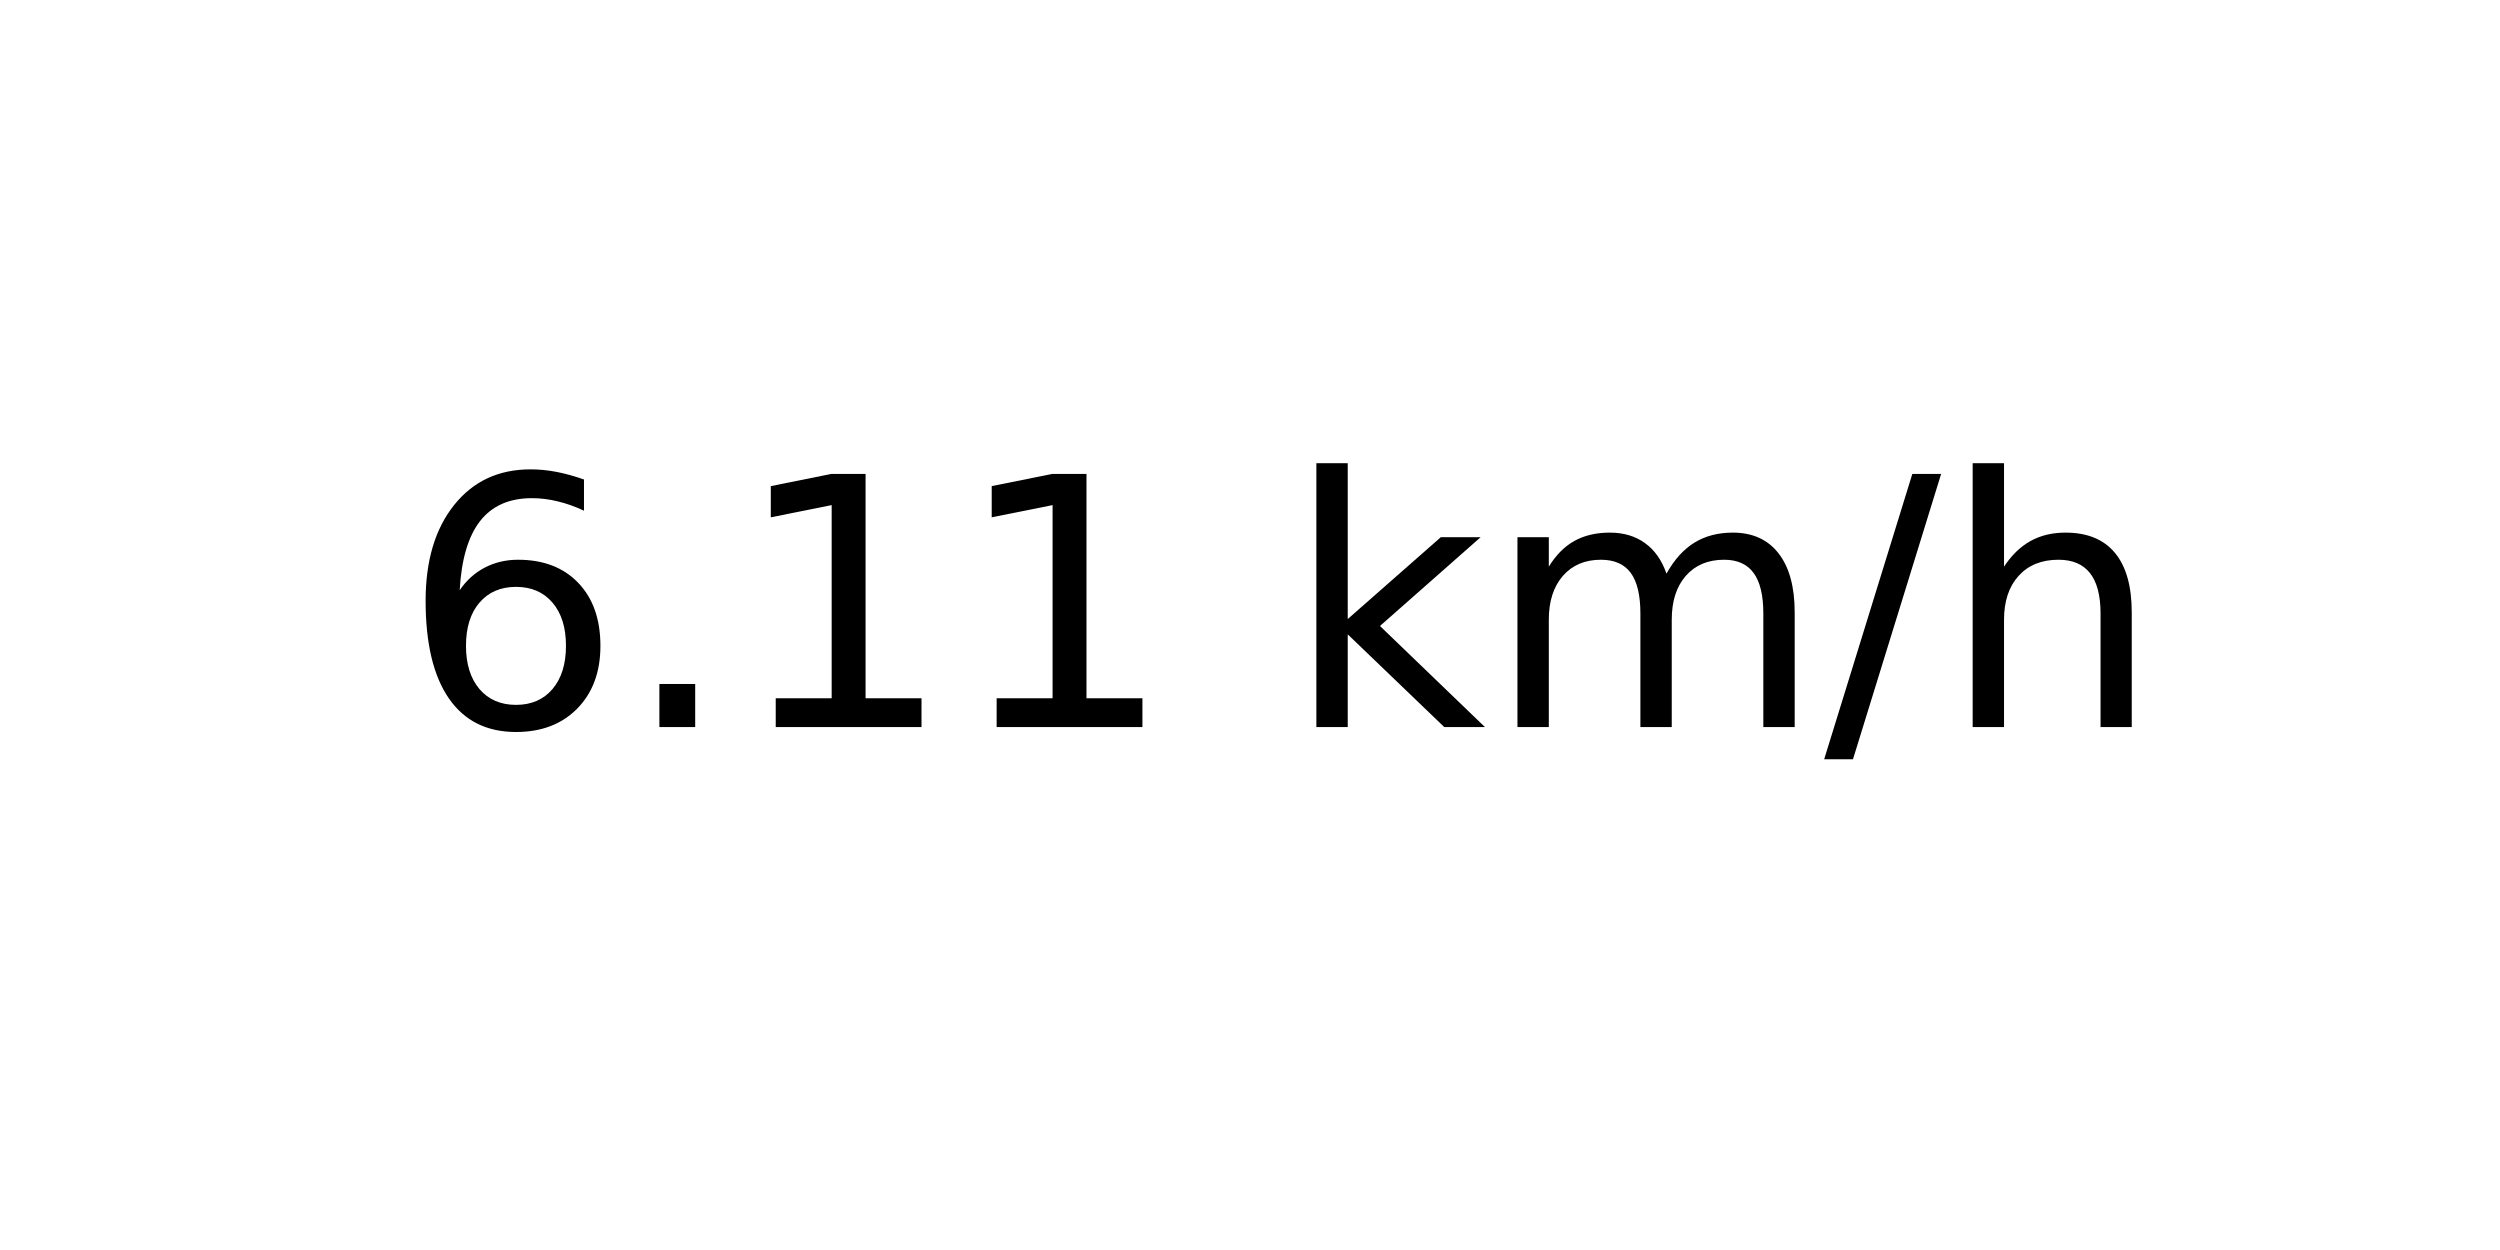
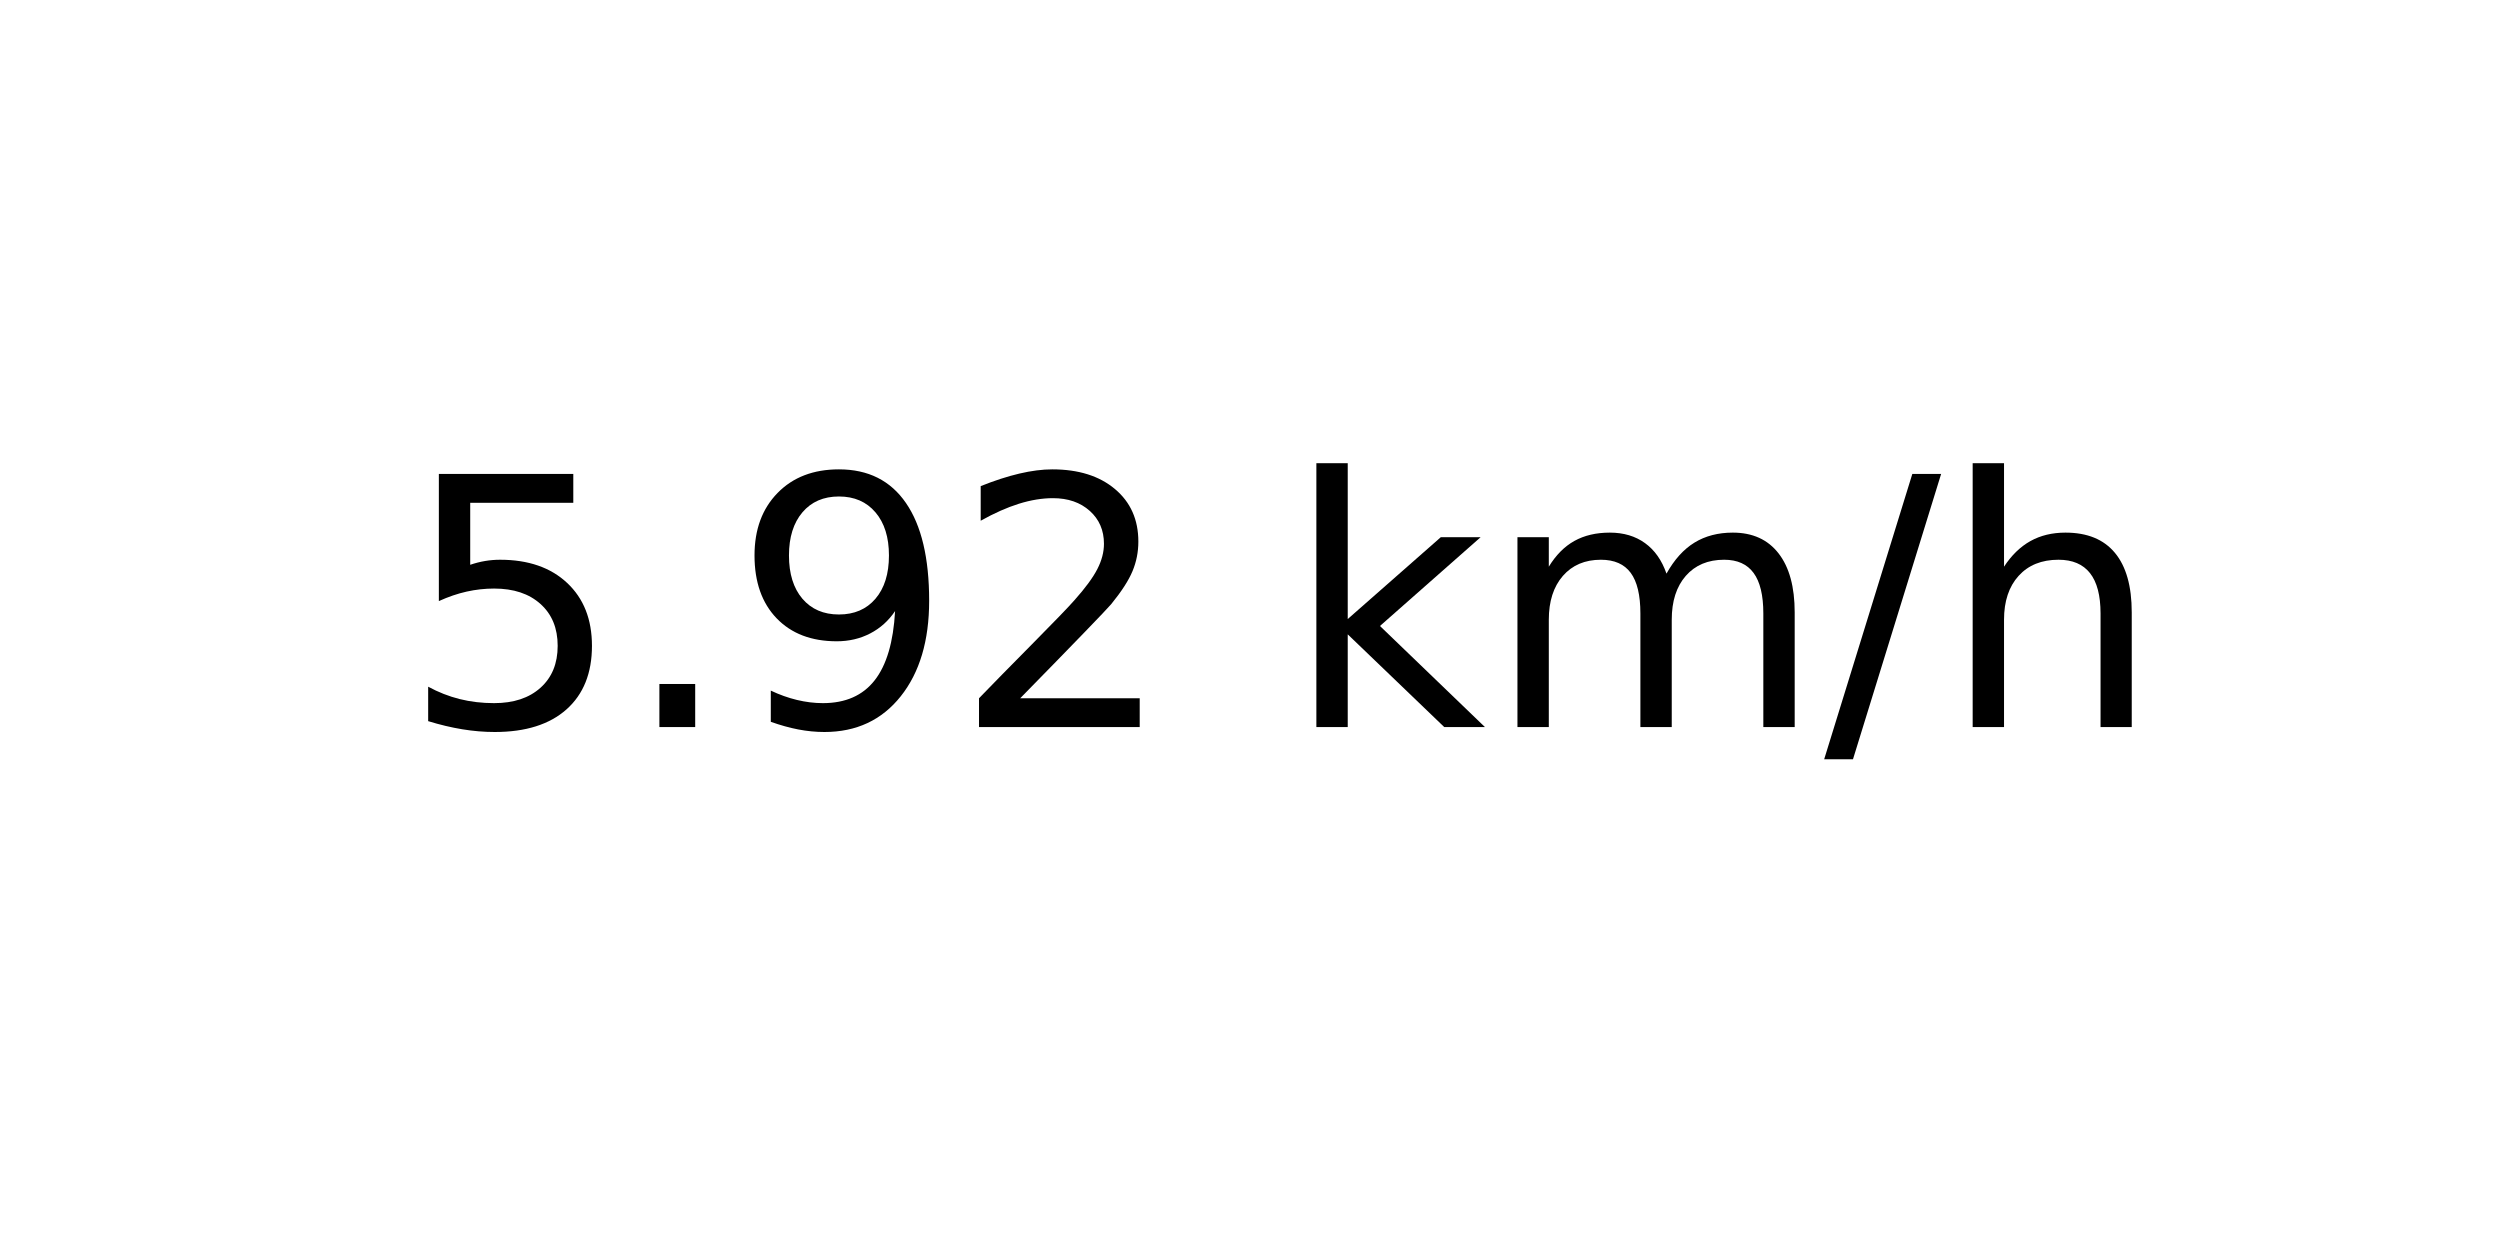
<svg xmlns="http://www.w3.org/2000/svg" xmlns:xlink="http://www.w3.org/1999/xlink" width="72pt" height="36pt" viewBox="0 0 72 36" version="1.1">
  <defs>
    <style type="text/css">*{stroke-linejoin: round; stroke-linecap: butt}</style>
  </defs>
  <g id="figure_1">
    <g id="axes_1">
      <g id="text_1">
        <g transform="translate(11.55937 20.93937) scale(0.1 -0.1)">
          <defs>
-             <path id="DejaVuSans-36" d="M 2113 2584  Q 1688 2584 1439 2293  Q 1191 2003 1191 1497  Q 1191 994 1439 701  Q 1688 409 2113 409  Q 2538 409 2786 701  Q 3034 994 3034 1497  Q 3034 2003 2786 2293  Q 2538 2584 2113 2584  z M 3366 4563  L 3366 3988  Q 3128 4100 2886 4159  Q 2644 4219 2406 4219  Q 1781 4219 1451 3797  Q 1122 3375 1075 2522  Q 1259 2794 1537 2939  Q 1816 3084 2150 3084  Q 2853 3084 3261 2657  Q 3669 2231 3669 1497  Q 3669 778 3244 343  Q 2819 -91 2113 -91  Q 1303 -91 875 529  Q 447 1150 447 2328  Q 447 3434 972 4092  Q 1497 4750 2381 4750  Q 2619 4750 2861 4703  Q 3103 4656 3366 4563  z " transform="scale(0.015625)" />
+             <path id="DejaVuSans-35" d="M 691 4666  L 3169 4666  L 3169 4134  L 1269 4134  L 1269 2991  Q 1406 3038 1543 3061  Q 1681 3084 1819 3084  Q 2600 3084 3056 2656  Q 3513 2228 3513 1497  Q 3513 744 3044 326  Q 2575 -91 1722 -91  Q 1428 -91 1123 -41  Q 819 9 494 109  L 494 744  Q 775 591 1075 516  Q 1375 441 1709 441  Q 2250 441 2565 725  Q 2881 1009 2881 1497  Q 2881 1984 2565 2268  Q 2250 2553 1709 2553  Q 1456 2553 1204 2497  Q 953 2441 691 2322  L 691 4666  z " transform="scale(0.015625)" />
            <path id="DejaVuSans-2e" d="M 684 794  L 1344 794  L 1344 0  L 684 0  L 684 794  z " transform="scale(0.015625)" />
-             <path id="DejaVuSans-31" d="M 794 531  L 1825 531  L 1825 4091  L 703 3866  L 703 4441  L 1819 4666  L 2450 4666  L 2450 531  L 3481 531  L 3481 0  L 794 0  L 794 531  z " transform="scale(0.015625)" />
+             <path id="DejaVuSans-39" d="M 703 97  L 703 672  Q 941 559 1184 500  Q 1428 441 1663 441  Q 2288 441 2617 861  Q 2947 1281 2994 2138  Q 2813 1869 2534 1725  Q 2256 1581 1919 1581  Q 1219 1581 811 2004  Q 403 2428 403 3163  Q 403 3881 828 4315  Q 1253 4750 1959 4750  Q 2769 4750 3195 4129  Q 3622 3509 3622 2328  Q 3622 1225 3098 567  Q 2575 -91 1691 -91  Q 1453 -91 1209 -44  Q 966 3 703 97  z M 1959 2075  Q 2384 2075 2632 2365  Q 2881 2656 2881 3163  Q 2881 3666 2632 3958  Q 2384 4250 1959 4250  Q 1534 4250 1286 3958  Q 1038 3666 1038 3163  Q 1038 2656 1286 2365  Q 1534 2075 1959 2075  z " transform="scale(0.015625)" />
+             <path id="DejaVuSans-32" d="M 1228 531  L 3431 531  L 3431 0  L 469 0  L 469 531  Q 828 903 1448 1529  Q 2069 2156 2228 2338  Q 2531 2678 2651 2914  Q 2772 3150 2772 3378  Q 2772 3750 2511 3984  Q 2250 4219 1831 4219  Q 1534 4219 1204 4116  Q 875 4013 500 3803  L 500 4441  Q 881 4594 1212 4672  Q 1544 4750 1819 4750  Q 2544 4750 2975 4387  Q 3406 4025 3406 3419  Q 3406 3131 3298 2873  Q 3191 2616 2906 2266  Q 2828 2175 2409 1742  Q 1991 1309 1228 531  z " transform="scale(0.015625)" />
            <path id="DejaVuSans-20" transform="scale(0.015625)" />
            <path id="DejaVuSans-6b" d="M 581 4863  L 1159 4863  L 1159 1991  L 2875 3500  L 3609 3500  L 1753 1863  L 3688 0  L 2938 0  L 1159 1709  L 1159 0  L 581 0  L 581 4863  z " transform="scale(0.015625)" />
            <path id="DejaVuSans-6d" d="M 3328 2828  Q 3544 3216 3844 3400  Q 4144 3584 4550 3584  Q 5097 3584 5394 3201  Q 5691 2819 5691 2113  L 5691 0  L 5113 0  L 5113 2094  Q 5113 2597 4934 2840  Q 4756 3084 4391 3084  Q 3944 3084 3684 2787  Q 3425 2491 3425 1978  L 3425 0  L 2847 0  L 2847 2094  Q 2847 2600 2669 2842  Q 2491 3084 2119 3084  Q 1678 3084 1418 2786  Q 1159 2488 1159 1978  L 1159 0  L 581 0  L 581 3500  L 1159 3500  L 1159 2956  Q 1356 3278 1631 3431  Q 1906 3584 2284 3584  Q 2666 3584 2933 3390  Q 3200 3197 3328 2828  z " transform="scale(0.015625)" />
            <path id="DejaVuSans-2f" d="M 1625 4666  L 2156 4666  L 531 -594  L 0 -594  L 1625 4666  z " transform="scale(0.015625)" />
            <path id="DejaVuSans-68" d="M 3513 2113  L 3513 0  L 2938 0  L 2938 2094  Q 2938 2591 2744 2837  Q 2550 3084 2163 3084  Q 1697 3084 1428 2787  Q 1159 2491 1159 1978  L 1159 0  L 581 0  L 581 4863  L 1159 4863  L 1159 2956  Q 1366 3272 1645 3428  Q 1925 3584 2291 3584  Q 2894 3584 3203 3211  Q 3513 2838 3513 2113  z " transform="scale(0.015625)" />
          </defs>
-           <use xlink:href="#DejaVuSans-36" />
+           <use xlink:href="#DejaVuSans-35" />
          <use xlink:href="#DejaVuSans-2e" x="63.623" />
-           <use xlink:href="#DejaVuSans-31" x="95.41" />
-           <use xlink:href="#DejaVuSans-31" x="159.033" />
+           <use xlink:href="#DejaVuSans-39" x="95.41" />
+           <use xlink:href="#DejaVuSans-32" x="159.033" />
          <use xlink:href="#DejaVuSans-20" x="222.656" />
          <use xlink:href="#DejaVuSans-6b" x="254.443" />
          <use xlink:href="#DejaVuSans-6d" x="312.354" />
          <use xlink:href="#DejaVuSans-2f" x="409.766" />
          <use xlink:href="#DejaVuSans-68" x="443.457" />
        </g>
      </g>
    </g>
  </g>
</svg>
